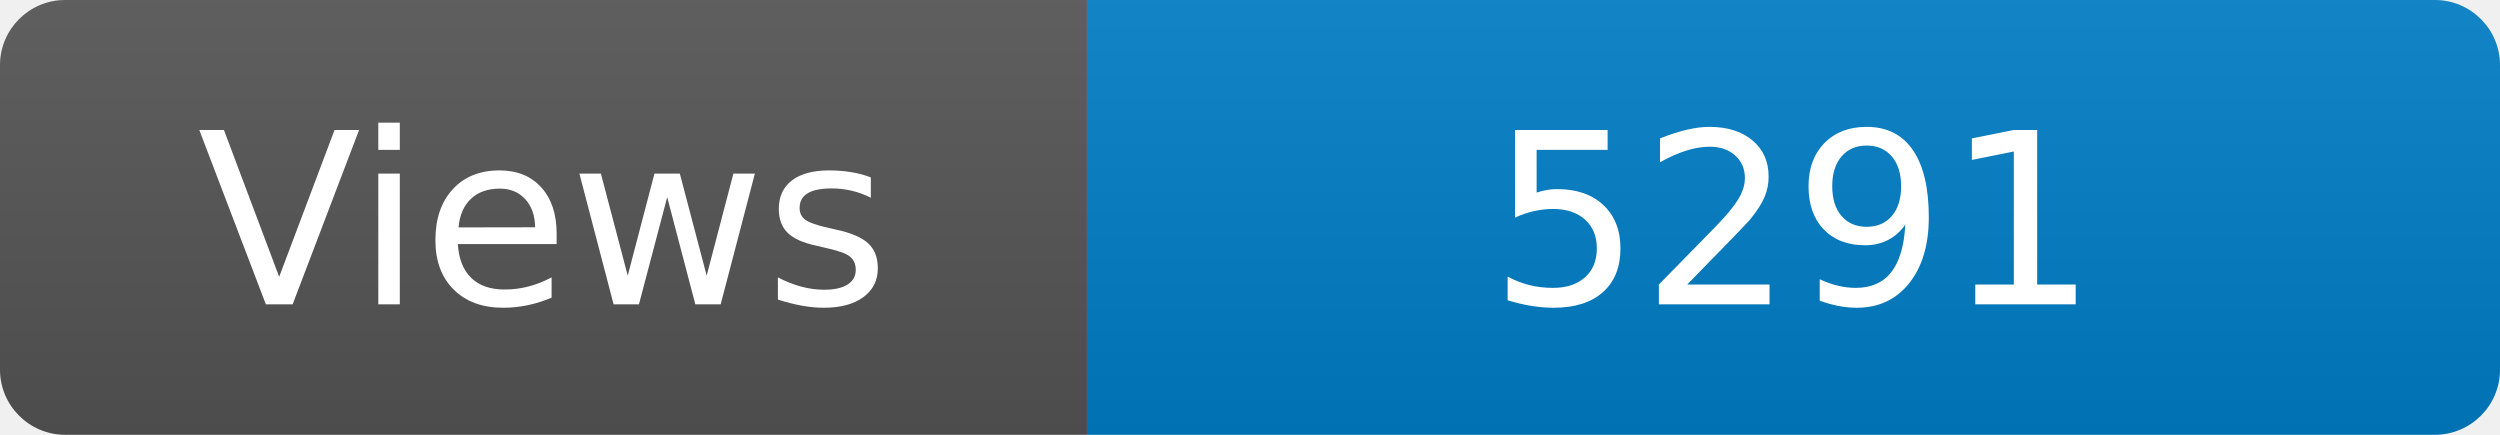
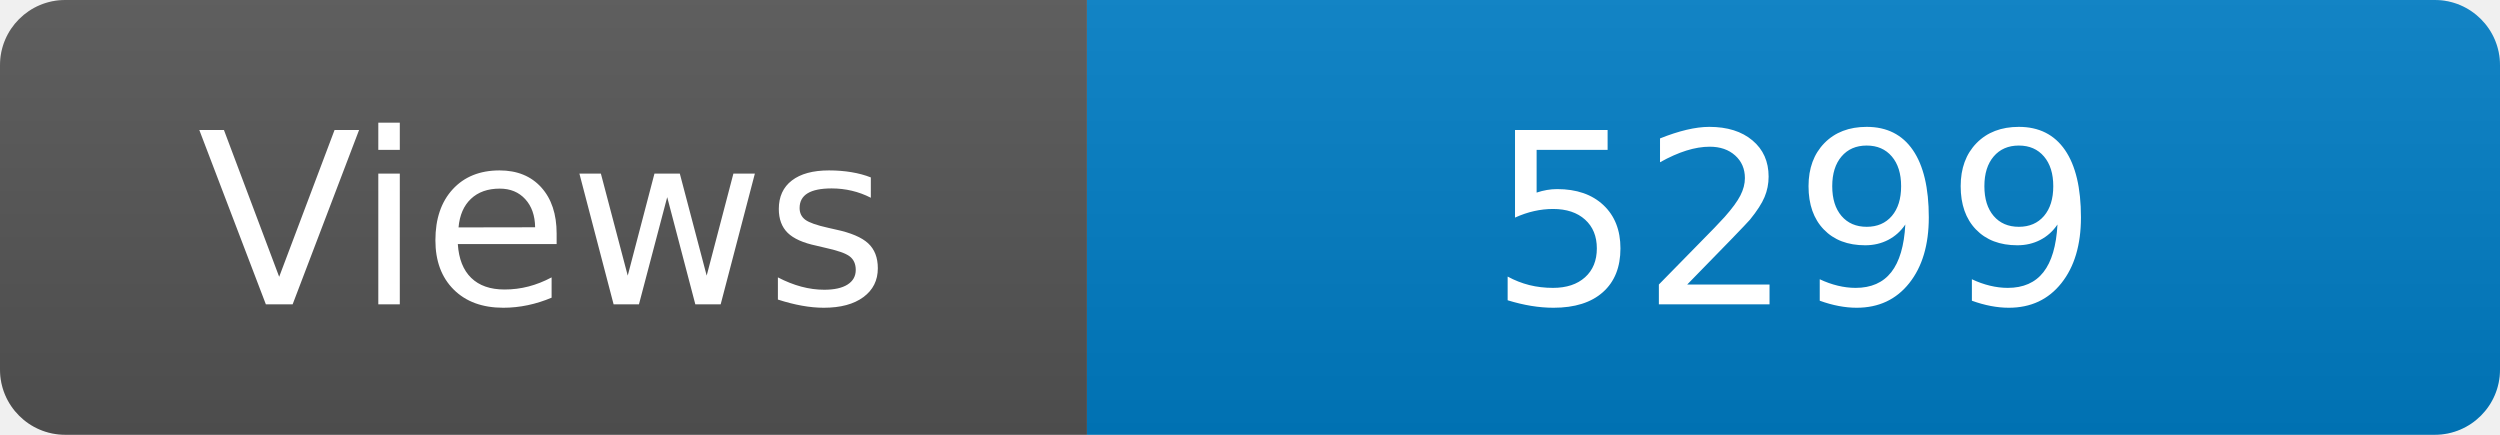
<svg xmlns="http://www.w3.org/2000/svg" width="115" height="20" role="img" aria-label="Maintained?: yes">
  <linearGradient id="s" x2="0" y2="100%">
    <stop offset="0" stop-color="#bbb" stop-opacity=".1" />
    <stop offset="1" stop-opacity=".1" />
  </linearGradient>
  <clipPath id="r">
    <rect width="115" height="20" rx="3" fill="#fff" />
  </clipPath>
  <g clip-path="url(#r)">
    <rect width="50" height="20" fill="#555" />
    <rect x="50" width="160" height="20" fill="#007ec6" />
    <rect width="115" height="20" fill="url(#s)" />
  </g>
  <g fill="#fff" text-anchor="middle" font-family="Verdana,Geneva,DejaVu Sans,sans-serif" font-size="110">
    <text x="250" y="140" transform="scale(.1)" fill="#fff">Views</text>
-     <text x="825" y="140" transform="scale(.1)" fill="#fff">5291</text>
+     <text x="825" y="140" transform="scale(.1)" fill="#fff">5299</text>
  </g>
</svg>
